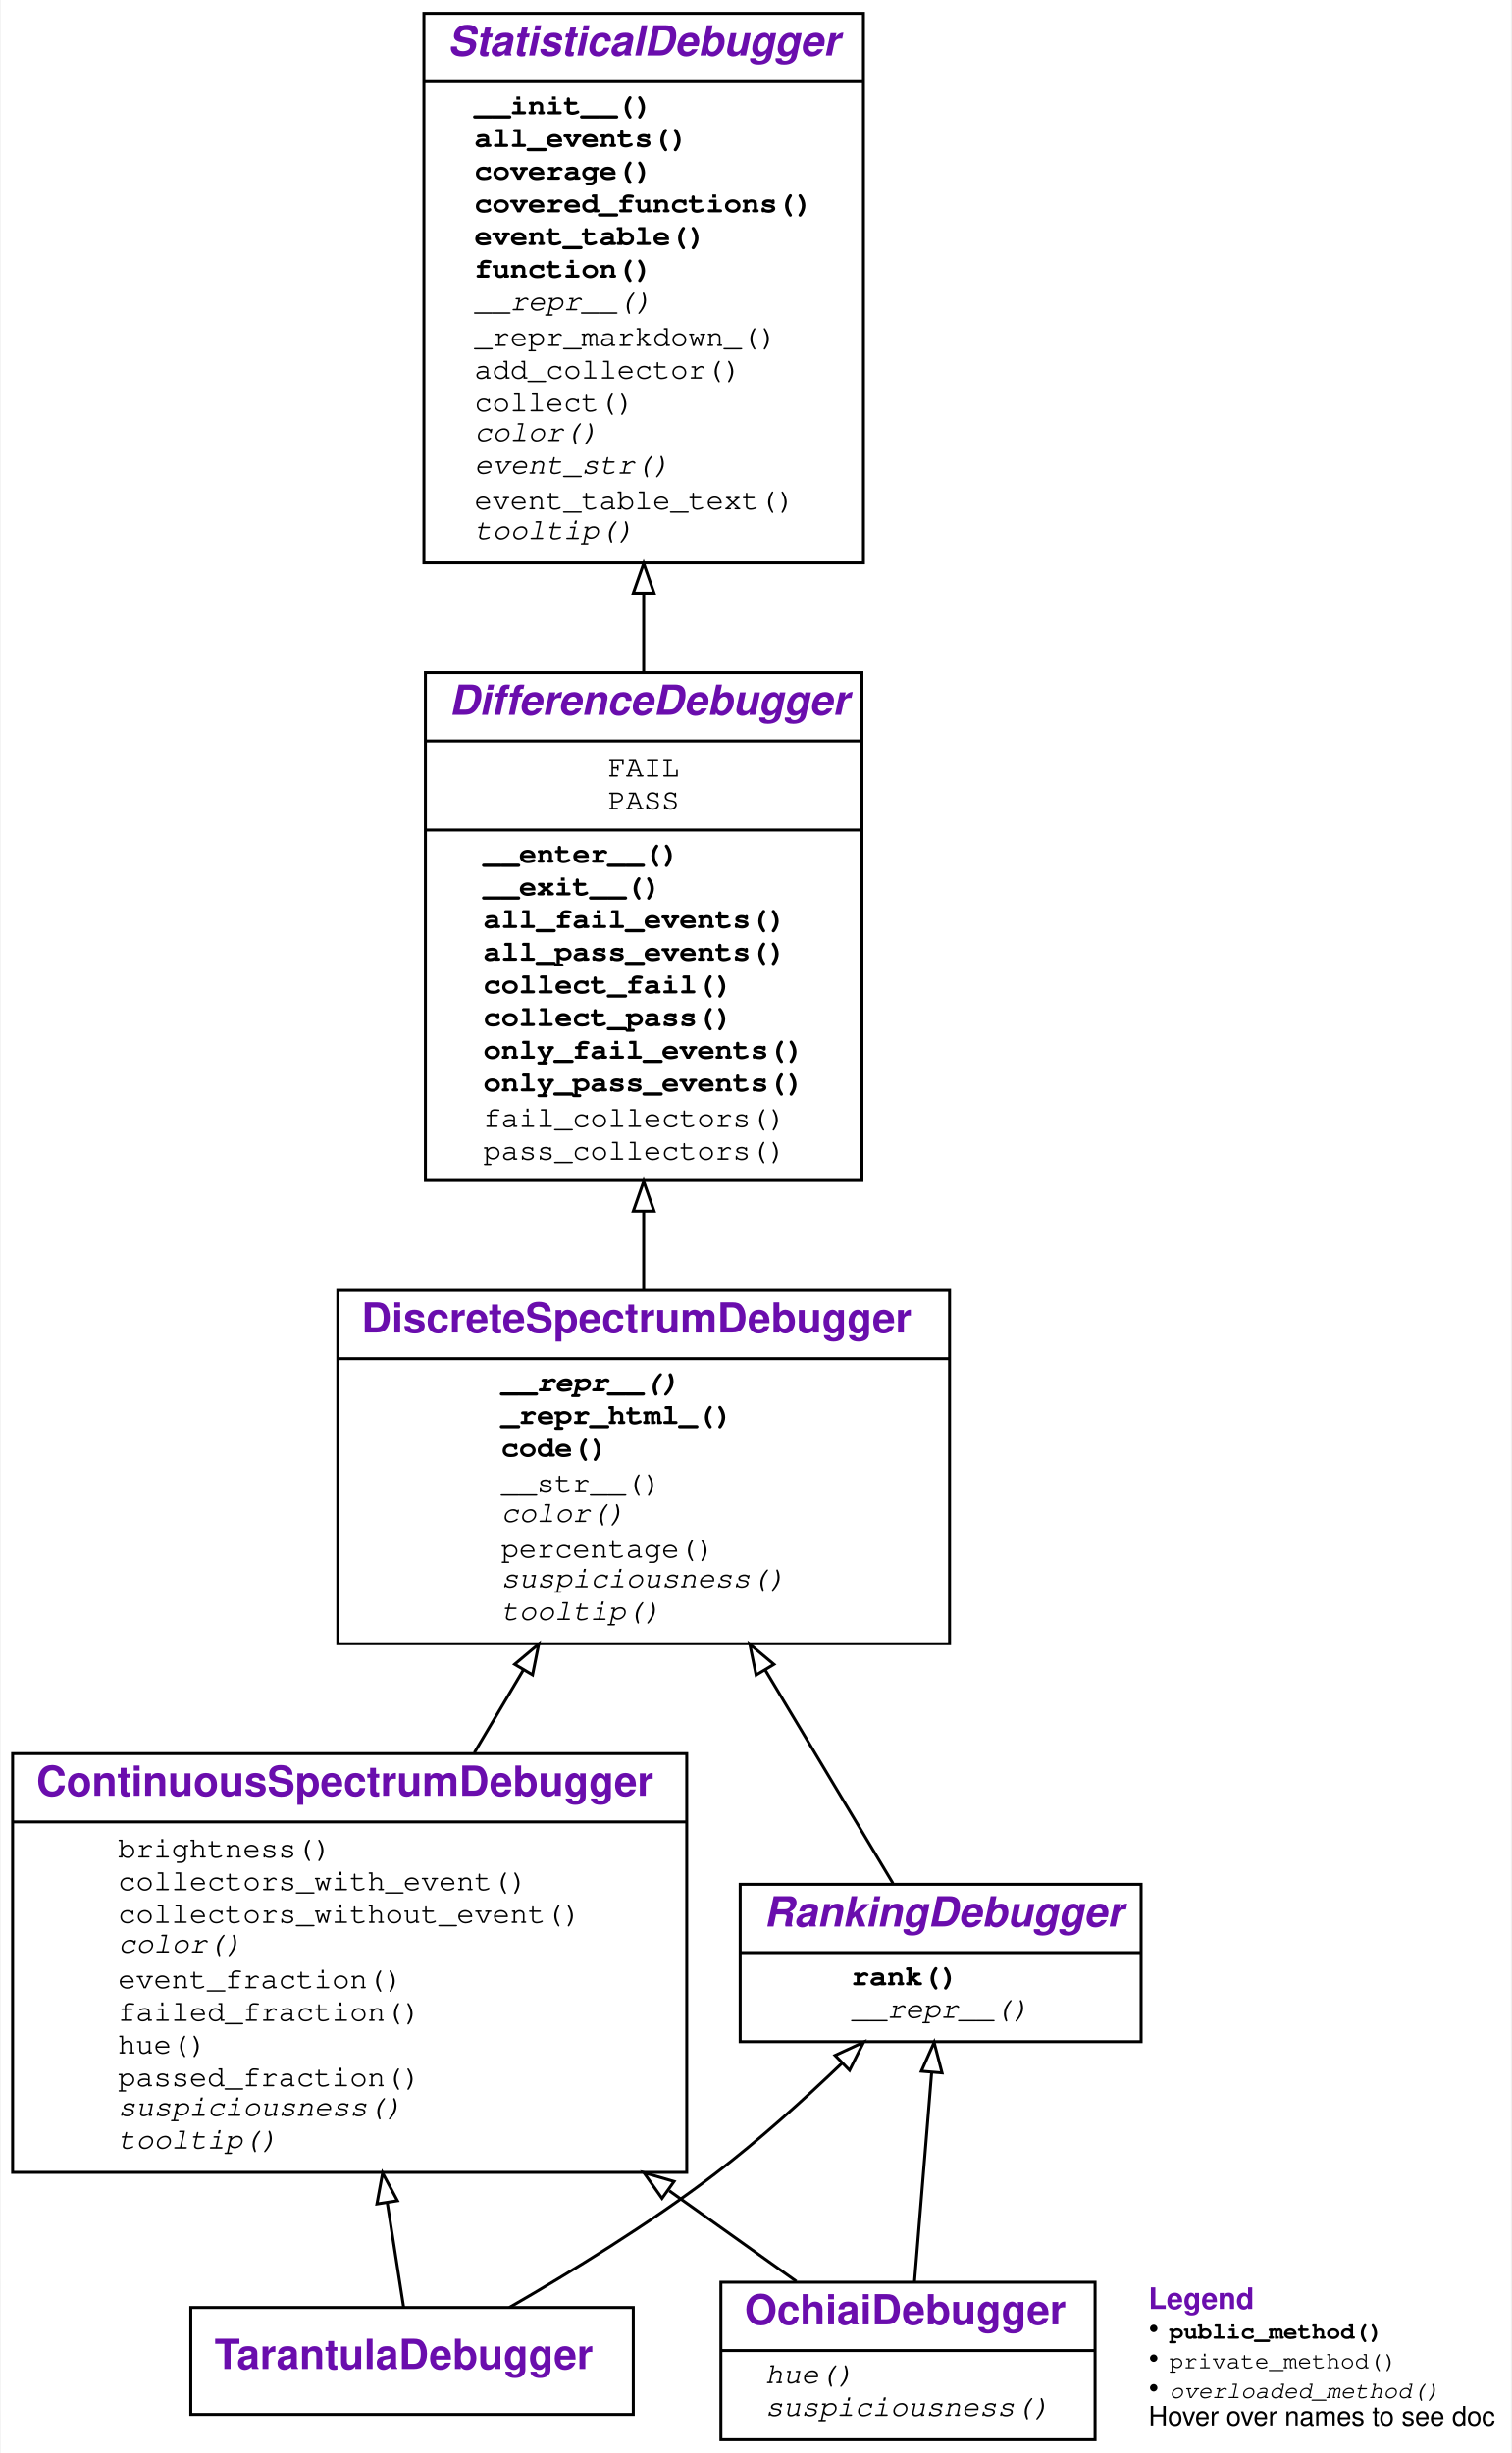
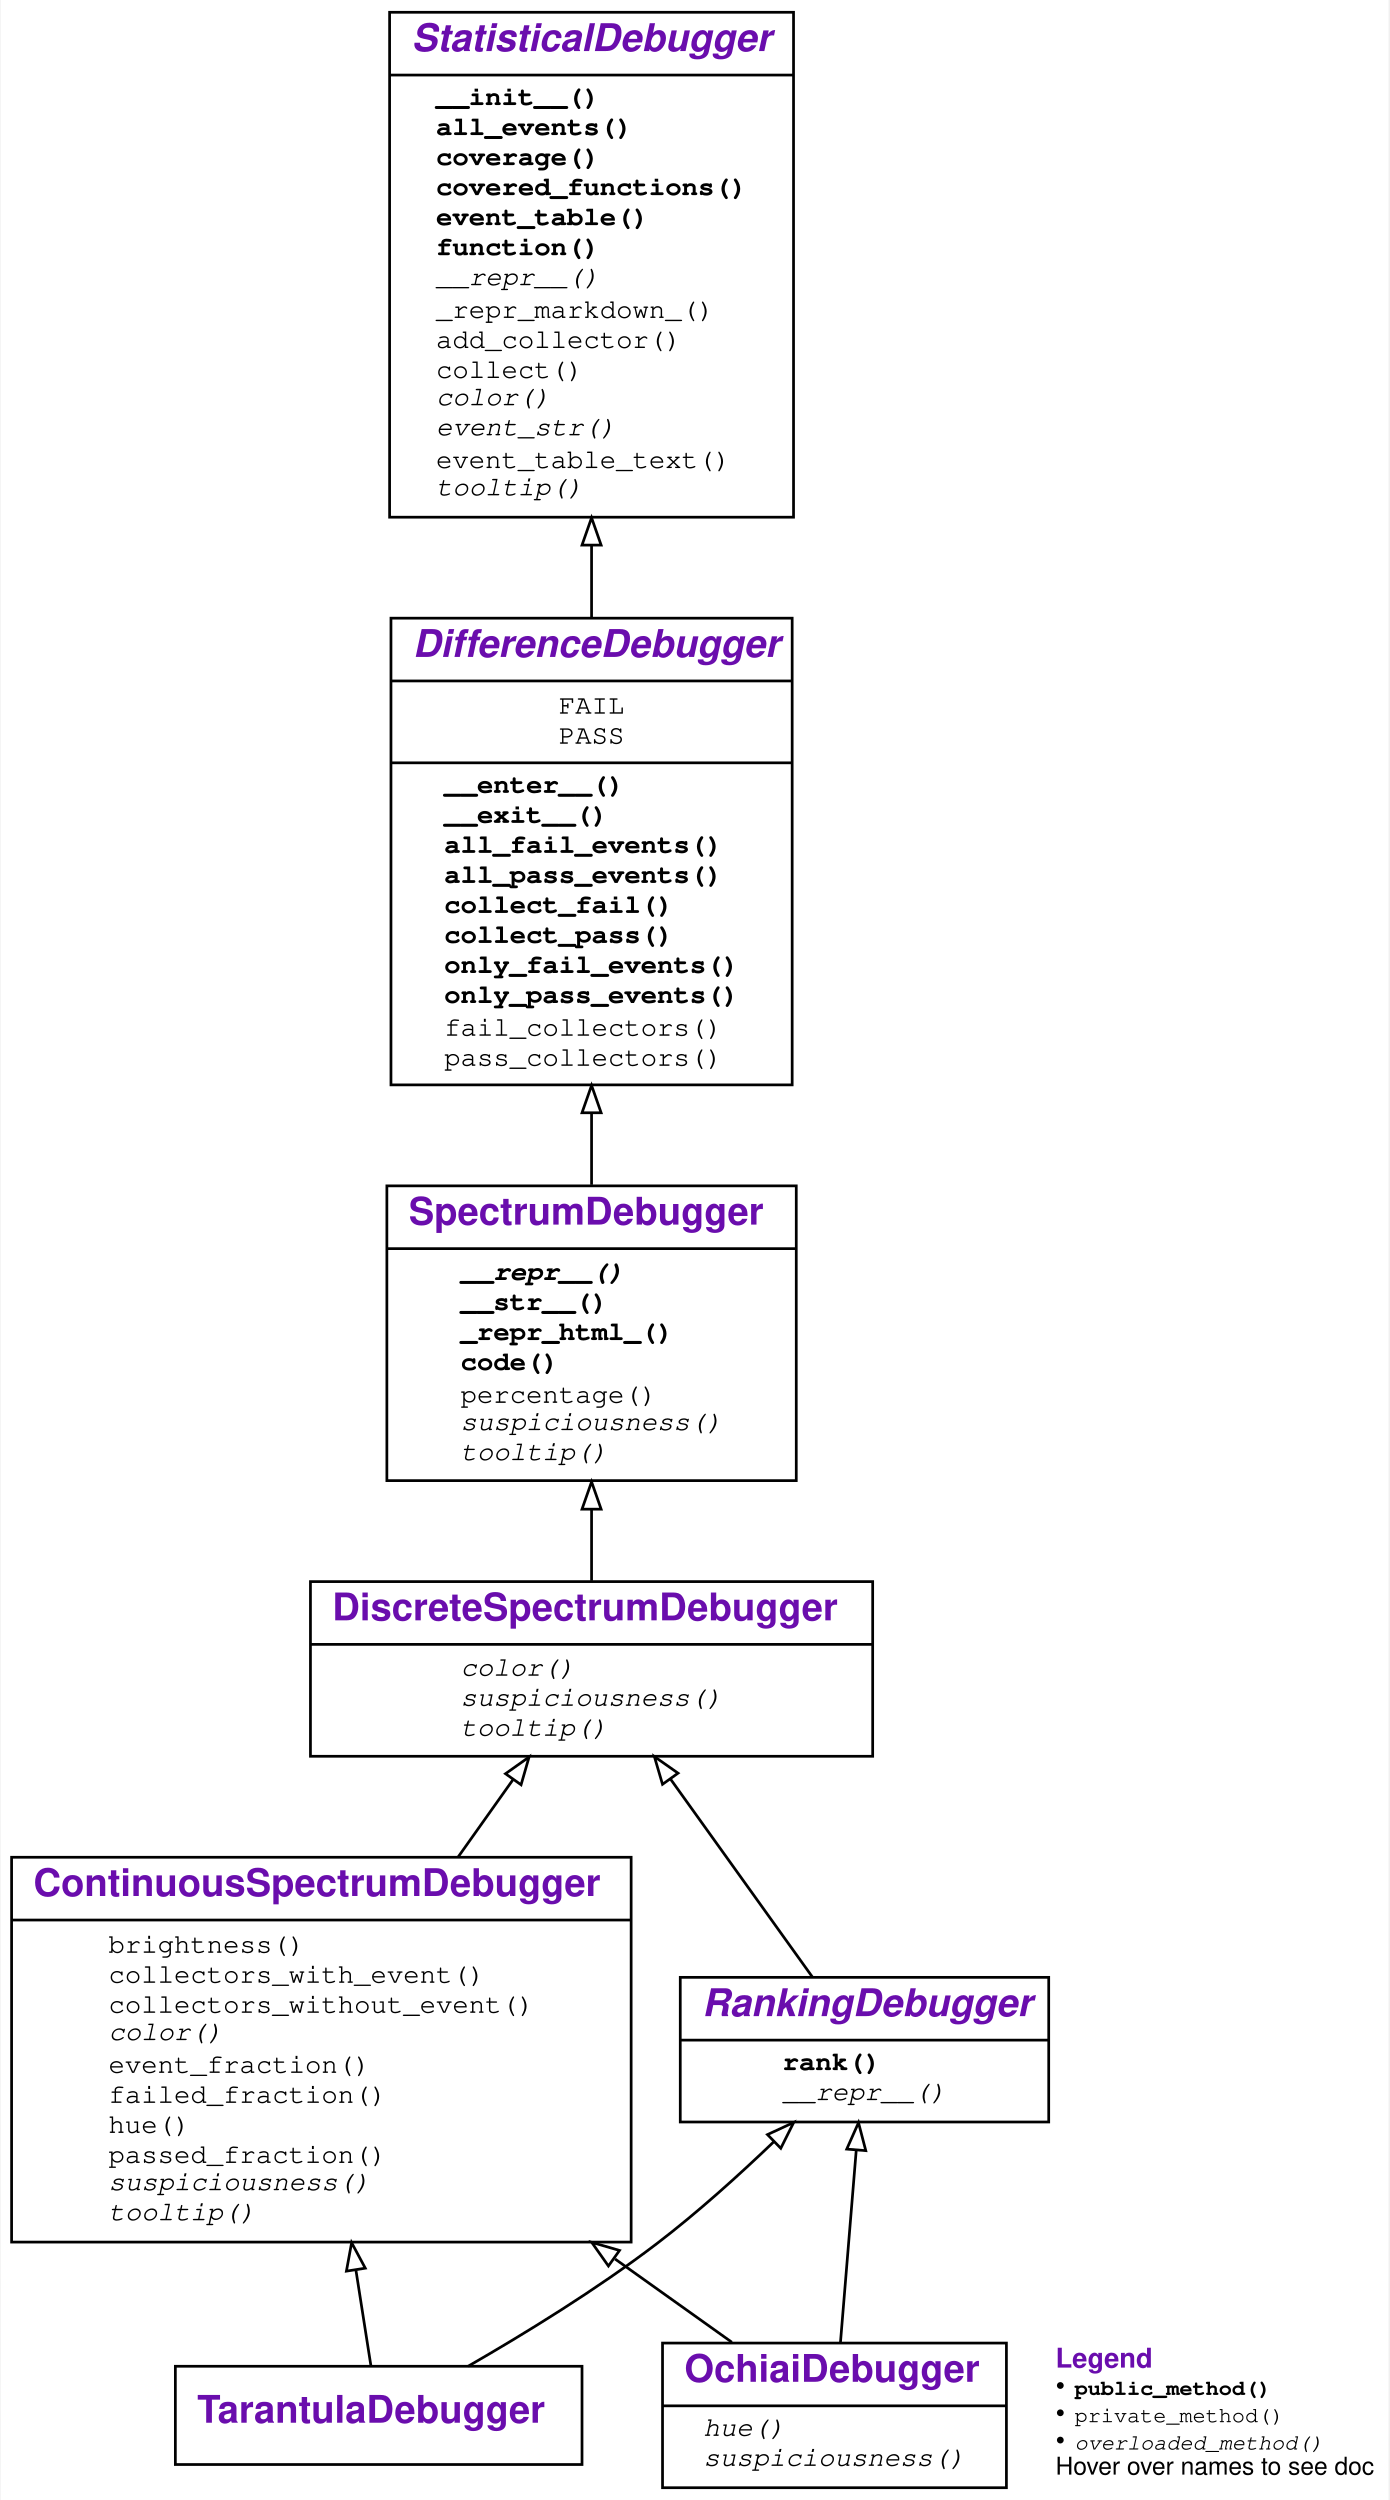
- <svg xmlns="http://www.w3.org/2000/svg" xmlns:xlink="http://www.w3.org/1999/xlink" width="509pt" height="826pt" viewBox="0.00 0.00 508.50 826.00">
-   <g id="graph0" class="graph" transform="scale(1 1) rotate(0) translate(4 822)">
+ <svg xmlns="http://www.w3.org/2000/svg" xmlns:xlink="http://www.w3.org/1999/xlink" width="509pt" height="916pt" viewBox="0.00 0.00 508.50 916.00">
+   <g id="graph0" class="graph" transform="scale(1 1) rotate(0) translate(4 912)">
    <g id="a_graph0">
      <a xlink:title="TarantulaDebugger class hierarchy">
-         <polygon fill="#ffffff" stroke="transparent" points="-4,4 -4,-822 504.5,-822 504.5,4 -4,4" />
+         <polygon fill="#ffffff" stroke="transparent" points="-4,4 -4,-912 504.5,-912 504.5,4 -4,4" />
      </a>
    </g>
    <g id="node1" class="node">
      <g id="a_node1">
        <a xlink:href="#" xlink:title="class TarantulaDebugger:&#10;Spectrum-based Debugger using the Tarantula metric for suspiciousness">
          <polygon fill="none" stroke="#000000" points="60,-9 60,-45 209,-45 209,-9 60,-9" />
          <text text-anchor="start" x="68" y="-24.3" font-family="Raleway, Helvetica, Arial, sans-serif" font-weight="bold" font-size="14.00" fill="#6a0dad">TarantulaDebugger</text>
        </a>
      </g>
    </g>
    <g id="node2" class="node">
      <g id="a_node2">
        <a xlink:href="#" xlink:title="class ContinuousSpectrumDebugger:&#10;Visualize differences between executions using a color spectrum">
          <polygon fill="none" stroke="#000000" points="0,-90.5 0,-231.5 227,-231.5 227,-90.5 0,-90.5" />
          <text text-anchor="start" x="8" y="-217.3" font-family="Raleway, Helvetica, Arial, sans-serif" font-weight="bold" font-size="14.00" fill="#6a0dad">ContinuousSpectrumDebugger</text>
          <polyline fill="none" stroke="#000000" points="0,-208.5 227,-208.5 " />
          <g id="a_node2_0">
            <a xlink:href="#" xlink:title="ContinuousSpectrumDebugger">
              <g id="a_node2_1">
                <a xlink:href="#" xlink:title="brightness(self, event:Any) -&gt; float">
                  <text text-anchor="start" x="35.5" y="-196.5" font-family="'Fira Mono', 'Source Code Pro', 'Courier', monospace" font-size="10.00" fill="#000000">brightness()</text>
                </a>
              </g>
              <g id="a_node2_2">
                <a xlink:href="#" xlink:title="collectors_with_event(self, event:Any, category:str) -&gt; Set[__main__.Collector]:&#10;Return all collectors in a category&#10;that observed the given event.">
                  <text text-anchor="start" x="35.5" y="-185.5" font-family="'Fira Mono', 'Source Code Pro', 'Courier', monospace" font-size="10.00" fill="#000000">collectors_with_event()</text>
                </a>
              </g>
              <g id="a_node2_3">
                <a xlink:href="#" xlink:title="collectors_without_event(self, event:Any, category:str) -&gt; Set[__main__.Collector]:&#10;Return all collectors in a category&#10;that did not observe the given event.">
                  <text text-anchor="start" x="35.5" y="-174.5" font-family="'Fira Mono', 'Source Code Pro', 'Courier', monospace" font-size="10.00" fill="#000000">collectors_without_event()</text>
                </a>
              </g>
              <g id="a_node2_4">
-                 <a xlink:href="#" xlink:title="color(self, event:Any) -&gt; Union[str, NoneType]:&#10;Return a color for the given event.">
+                 <a xlink:href="#" xlink:title="color(self, event:Any) -&gt; Union[str, NoneType]:&#10;Return a HTML color for the given event.">
                  <text text-anchor="start" x="35.5" y="-164.5" font-family="'Fira Mono', 'Source Code Pro', 'Courier', monospace" font-style="italic" font-size="10.00" fill="#000000">color()</text>
                </a>
              </g>
              <g id="a_node2_5">
                <a xlink:href="#" xlink:title="event_fraction(self, event:Any, category:str) -&gt; float">
                  <text text-anchor="start" x="35.5" y="-152.5" font-family="'Fira Mono', 'Source Code Pro', 'Courier', monospace" font-size="10.00" fill="#000000">event_fraction()</text>
                </a>
              </g>
              <g id="a_node2_6">
                <a xlink:href="#" xlink:title="failed_fraction(self, event:Any) -&gt; float">
                  <text text-anchor="start" x="35.5" y="-141.5" font-family="'Fira Mono', 'Source Code Pro', 'Courier', monospace" font-size="10.00" fill="#000000">failed_fraction()</text>
                </a>
              </g>
              <g id="a_node2_7">
                <a xlink:href="#" xlink:title="hue(self, event:Any) -&gt; Union[float, NoneType]:&#10;Return a color hue from 0.0 (red) to 1.0 (green).">
                  <text text-anchor="start" x="35.5" y="-130.5" font-family="'Fira Mono', 'Source Code Pro', 'Courier', monospace" font-size="10.00" fill="#000000">hue()</text>
                </a>
              </g>
              <g id="a_node2_8">
                <a xlink:href="#" xlink:title="passed_fraction(self, event:Any) -&gt; float">
                  <text text-anchor="start" x="35.5" y="-119.5" font-family="'Fira Mono', 'Source Code Pro', 'Courier', monospace" font-size="10.00" fill="#000000">passed_fraction()</text>
                </a>
              </g>
              <g id="a_node2_9">
-                 <a xlink:href="#" xlink:title="suspiciousness(self, event:Any) -&gt; Union[float, NoneType]:&#10;Return a suspiciousness value [0, 1.0]&#10;for the given event, or `None` if unknown">
+                 <a xlink:href="#" xlink:title="suspiciousness(self, event:Any) -&gt; Union[float, NoneType]:&#10;Return a suspiciousness value [0, 1.0]&#10;for the given event, or `None` if unknown.">
                  <text text-anchor="start" x="35.5" y="-109.5" font-family="'Fira Mono', 'Source Code Pro', 'Courier', monospace" font-style="italic" font-size="10.00" fill="#000000">suspiciousness()</text>
                </a>
              </g>
              <g id="a_node2_10">
                <a xlink:href="#" xlink:title="tooltip(self, event:Any) -&gt; str:&#10;Return a tooltip for the given event.">
                  <text text-anchor="start" x="35.5" y="-98.5" font-family="'Fira Mono', 'Source Code Pro', 'Courier', monospace" font-style="italic" font-size="10.00" fill="#000000">tooltip()</text>
                </a>
              </g>
            </a>
          </g>
        </a>
      </g>
    </g>
    <g id="edge1" class="edge">
      <path fill="none" stroke="#000000" d="M131.668,-45.072C130.178,-54.579 128.235,-66.975 126.176,-80.117" />
      <polygon fill="none" stroke="#000000" points="122.674,-79.856 124.584,-90.277 129.59,-80.939 122.674,-79.856" />
    </g>
-     <g id="node6" class="node">
-       <g id="a_node6">
+     <g id="node7" class="node">
+       <g id="a_node7">
        <a xlink:href="#" xlink:title="class RankingDebugger:&#10;Rank events by their suspiciousness">
          <polygon fill="none" stroke="#000000" points="245,-134.5 245,-187.5 380,-187.5 380,-134.5 245,-134.5" />
          <text text-anchor="start" x="253" y="-173.3" font-family="Raleway, Helvetica, Arial, sans-serif" font-weight="bold" font-style="italic" font-size="14.00" fill="#6a0dad">RankingDebugger</text>
          <polyline fill="none" stroke="#000000" points="245,-164.5 380,-164.5 " />
-           <g id="a_node6_11">
+           <g id="a_node7_11">
            <a xlink:href="#" xlink:title="RankingDebugger">
-               <g id="a_node6_12">
+               <g id="a_node7_12">
                <a xlink:href="#" xlink:title="rank(self) -&gt; List[Any]:&#10;Return a list of events, sorted by suspiciousness, highest first.">
                  <text text-anchor="start" x="282.5" y="-153.5" font-family="'Fira Mono', 'Source Code Pro', 'Courier', monospace" font-weight="bold" font-size="10.00" fill="#000000">rank()</text>
                </a>
              </g>
-               <g id="a_node6_13">
+               <g id="a_node7_13">
                <a xlink:href="#" xlink:title="__repr__(self) -&gt; str:&#10;Show code as string">
                  <text text-anchor="start" x="282.5" y="-142.5" font-family="'Fira Mono', 'Source Code Pro', 'Courier', monospace" font-style="italic" font-size="10.00" fill="#000000">__repr__()</text>
                </a>
              </g>
            </a>
          </g>
        </a>
      </g>
    </g>
-     <g id="edge5" class="edge">
+     <g id="edge6" class="edge">
      <path fill="none" stroke="#000000" d="M167.278,-45.017C187.83,-56.847 214.502,-73.195 236.5,-90 251.253,-101.27 266.416,-114.941 279.278,-127.265" />
      <polygon fill="none" stroke="#000000" points="276.952,-129.885 286.566,-134.338 281.827,-124.862 276.952,-129.885" />
    </g>
    <g id="node3" class="node">
      <g id="a_node3">
        <a xlink:href="#" xlink:title="class DiscreteSpectrumDebugger:&#10;Visualize differences between executions using three discrete colors">
-           <polygon fill="none" stroke="#000000" points="109.5,-268.5 109.5,-387.5 315.5,-387.5 315.5,-268.5 109.5,-268.5" />
-           <text text-anchor="start" x="117.5" y="-373.3" font-family="Raleway, Helvetica, Arial, sans-serif" font-weight="bold" font-size="14.00" fill="#6a0dad">DiscreteSpectrumDebugger</text>
-           <polyline fill="none" stroke="#000000" points="109.5,-364.5 315.5,-364.5 " />
+           <polygon fill="none" stroke="#000000" points="109.5,-268.5 109.5,-332.5 315.5,-332.5 315.5,-268.5 109.5,-268.5" />
+           <text text-anchor="start" x="117.5" y="-318.3" font-family="Raleway, Helvetica, Arial, sans-serif" font-weight="bold" font-size="14.00" fill="#6a0dad">DiscreteSpectrumDebugger</text>
+           <polyline fill="none" stroke="#000000" points="109.5,-309.5 315.5,-309.5 " />
          <g id="a_node3_14">
            <a xlink:href="#" xlink:title="DiscreteSpectrumDebugger">
              <g id="a_node3_15">
-                 <a xlink:href="#" xlink:title="__repr__(self) -&gt; str:&#10;Show code as string">
-                   <text text-anchor="start" x="164.5" y="-353.5" font-family="'Fira Mono', 'Source Code Pro', 'Courier', monospace" font-weight="bold" font-style="italic" font-size="10.00" fill="#000000">__repr__()</text>
+                 <a xlink:href="#" xlink:title="color(self, event:Any) -&gt; Union[str, NoneType]:&#10;Return a HTML color for the given event.">
+                   <text text-anchor="start" x="164.5" y="-298" font-family="'Fira Mono', 'Source Code Pro', 'Courier', monospace" font-style="italic" font-size="10.00" fill="#000000">color()</text>
                </a>
              </g>
              <g id="a_node3_16">
-                 <a xlink:href="#" xlink:title="_repr_html_(self) -&gt; str:&#10;When output in Jupyter, visualize as HTML">
-                   <text text-anchor="start" x="164.5" y="-342.5" font-family="'Fira Mono', 'Source Code Pro', 'Courier', monospace" font-weight="bold" font-size="10.00" fill="#000000">_repr_html_()</text>
+                 <a xlink:href="#" xlink:title="suspiciousness(self, event:Any) -&gt; Union[float, NoneType]:&#10;Return a suspiciousness value [0, 1.0]&#10;for the given event, or `None` if unknown.">
+                   <text text-anchor="start" x="164.5" y="-287" font-family="'Fira Mono', 'Source Code Pro', 'Courier', monospace" font-style="italic" font-size="10.00" fill="#000000">suspiciousness()</text>
                </a>
              </g>
              <g id="a_node3_17">
-                 <a xlink:href="#" xlink:title="code(self, functions:Union[Set[Callable], NoneType]=None, *, color:bool=False, suspiciousness:bool=False, line_numbers:bool=True) -&gt; str:&#10;Return a listing of `functions` (default: covered functions).&#10;If `color` is True, render as HTML, using suspiciousness colors.&#10;If `suspiciousness` is True, include suspiciousness values.&#10;If `line_numbers` is True (default), include line numbers.">
-                   <text text-anchor="start" x="164.5" y="-331.5" font-family="'Fira Mono', 'Source Code Pro', 'Courier', monospace" font-weight="bold" font-size="10.00" fill="#000000">code()</text>
-                 </a>
-               </g>
-               <g id="a_node3_18">
-                 <a xlink:href="#" xlink:title="__str__(self) -&gt; str:&#10;Show code as string">
-                   <text text-anchor="start" x="164.5" y="-319.5" font-family="'Fira Mono', 'Source Code Pro', 'Courier', monospace" font-size="10.00" fill="#000000">__str__()</text>
-                 </a>
-               </g>
-               <g id="a_node3_19">
-                 <a xlink:href="#" xlink:title="color(self, event:Any) -&gt; Union[str, NoneType]:&#10;Return a color for the given event.">
-                   <text text-anchor="start" x="164.5" y="-309.5" font-family="'Fira Mono', 'Source Code Pro', 'Courier', monospace" font-style="italic" font-size="10.00" fill="#000000">color()</text>
-                 </a>
-               </g>
-               <g id="a_node3_20">
-                 <a xlink:href="#" xlink:title="percentage(self, event:Any) -&gt; str:&#10;Return the suspiciousness for the given event as percentage string">
-                   <text text-anchor="start" x="164.5" y="-297.5" font-family="'Fira Mono', 'Source Code Pro', 'Courier', monospace" font-size="10.00" fill="#000000">percentage()</text>
-                 </a>
-               </g>
-               <g id="a_node3_21">
-                 <a xlink:href="#" xlink:title="suspiciousness(self, event:Any) -&gt; Union[float, NoneType]:&#10;Return a suspiciousness value [0, 1.0]&#10;for the given event, or `None` if unknown">
-                   <text text-anchor="start" x="164.5" y="-287.5" font-family="'Fira Mono', 'Source Code Pro', 'Courier', monospace" font-style="italic" font-size="10.00" fill="#000000">suspiciousness()</text>
-                 </a>
-               </g>
-               <g id="a_node3_22">
                <a xlink:href="#" xlink:title="tooltip(self, event:Any) -&gt; str:&#10;Return a tooltip for the given event.">
-                   <text text-anchor="start" x="164.5" y="-276.5" font-family="'Fira Mono', 'Source Code Pro', 'Courier', monospace" font-style="italic" font-size="10.00" fill="#000000">tooltip()</text>
+                   <text text-anchor="start" x="164.5" y="-276" font-family="'Fira Mono', 'Source Code Pro', 'Courier', monospace" font-style="italic" font-size="10.00" fill="#000000">tooltip()</text>
                </a>
              </g>
            </a>
          </g>
        </a>
      </g>
    </g>
    <g id="edge2" class="edge">
-       <path fill="none" stroke="#000000" d="M155.485,-231.823C160.956,-241.053 166.553,-250.494 171.999,-259.681" />
-       <polygon fill="none" stroke="#000000" points="169.056,-261.579 177.166,-268.396 175.077,-258.009 169.056,-261.579" />
+       <path fill="none" stroke="#000000" d="M163.58,-231.567C170.486,-241.298 177.376,-251.007 183.713,-259.937" />
+       <polygon fill="none" stroke="#000000" points="180.961,-262.106 189.603,-268.236 186.67,-258.055 180.961,-262.106" />
    </g>
    <g id="node4" class="node">
      <g id="a_node4">
-         <a xlink:href="#" xlink:title="class DifferenceDebugger:&#10;A class to collect events for passing and failing outcomes.">
-           <polygon fill="none" stroke="#000000" points="139,-424.5 139,-595.5 286,-595.5 286,-424.5 139,-424.5" />
-           <text text-anchor="start" x="147" y="-581.3" font-family="Raleway, Helvetica, Arial, sans-serif" font-weight="bold" font-style="italic" font-size="14.00" fill="#6a0dad">DifferenceDebugger</text>
-           <polyline fill="none" stroke="#000000" points="139,-572.5 286,-572.5 " />
-           <g id="a_node4_23">
-             <a xlink:href="#" xlink:title="DifferenceDebugger">
+         <a xlink:href="#" xlink:title="class SpectrumDebugger:&#10;A class to collect events for passing and failing outcomes.">
+           <polygon fill="none" stroke="#000000" points="137.5,-369.5 137.5,-477.5 287.5,-477.5 287.5,-369.5 137.5,-369.5" />
+           <text text-anchor="start" x="145.5" y="-463.3" font-family="Raleway, Helvetica, Arial, sans-serif" font-weight="bold" font-size="14.00" fill="#6a0dad">SpectrumDebugger</text>
+           <polyline fill="none" stroke="#000000" points="137.5,-454.5 287.5,-454.5 " />
+           <g id="a_node4_18">
+             <a xlink:href="#" xlink:title="SpectrumDebugger">
+               <g id="a_node4_19">
+                 <a xlink:href="#" xlink:title="__repr__(self) -&gt; str:&#10;Show code as string">
+                   <text text-anchor="start" x="164.5" y="-443" font-family="'Fira Mono', 'Source Code Pro', 'Courier', monospace" font-weight="bold" font-style="italic" font-size="10.00" fill="#000000">__repr__()</text>
+                 </a>
+               </g>
+               <g id="a_node4_20">
+                 <a xlink:href="#" xlink:title="__str__(self) -&gt; str:&#10;Show code as string">
+                   <text text-anchor="start" x="164.5" y="-432" font-family="'Fira Mono', 'Source Code Pro', 'Courier', monospace" font-weight="bold" font-size="10.00" fill="#000000">__str__()</text>
+                 </a>
+               </g>
+               <g id="a_node4_21">
+                 <a xlink:href="#" xlink:title="_repr_html_(self) -&gt; str:&#10;When output in Jupyter, visualize as HTML">
+                   <text text-anchor="start" x="164.5" y="-421" font-family="'Fira Mono', 'Source Code Pro', 'Courier', monospace" font-weight="bold" font-size="10.00" fill="#000000">_repr_html_()</text>
+                 </a>
+               </g>
+               <g id="a_node4_22">
+                 <a xlink:href="#" xlink:title="code(self, functions:Union[Set[Callable], NoneType]=None, *, color:bool=False, suspiciousness:bool=False, line_numbers:bool=True) -&gt; str:&#10;Return a listing of `functions` (default: covered functions).&#10;If `color` is True, render as HTML, using suspiciousness colors.&#10;If `suspiciousness` is True, include suspiciousness values.&#10;If `line_numbers` is True (default), include line numbers.">
+                   <text text-anchor="start" x="164.5" y="-410" font-family="'Fira Mono', 'Source Code Pro', 'Courier', monospace" font-weight="bold" font-size="10.00" fill="#000000">code()</text>
+                 </a>
+               </g>
+               <g id="a_node4_23">
+                 <a xlink:href="#" xlink:title="percentage(self, event:Any) -&gt; str:&#10;Return the suspiciousness for the given event as percentage string.">
+                   <text text-anchor="start" x="164.5" y="-398" font-family="'Fira Mono', 'Source Code Pro', 'Courier', monospace" font-size="10.00" fill="#000000">percentage()</text>
+                 </a>
+               </g>
              <g id="a_node4_24">
-                 <a xlink:href="#" xlink:title="FAIL = 'FAIL'">
-                   <text text-anchor="start" x="200.5" y="-560.5" font-family="'Fira Mono', 'Source Code Pro', 'Courier', monospace" font-size="10.00" fill="#000000">FAIL</text>
+                 <a xlink:href="#" xlink:title="suspiciousness(self, event:Any) -&gt; Union[float, NoneType]:&#10;Return a suspiciousness value in the range [0, 1.0]&#10;for the given event, or `None` if unknown.&#10;To be overloaded in subclasses.">
+                   <text text-anchor="start" x="164.5" y="-388" font-family="'Fira Mono', 'Source Code Pro', 'Courier', monospace" font-style="italic" font-size="10.00" fill="#000000">suspiciousness()</text>
                </a>
              </g>
              <g id="a_node4_25">
-                 <a xlink:href="#" xlink:title="PASS = 'PASS'">
-                   <text text-anchor="start" x="200.5" y="-549.5" font-family="'Fira Mono', 'Source Code Pro', 'Courier', monospace" font-size="10.00" fill="#000000">PASS</text>
-                 </a>
-               </g>
-             </a>
-           </g>
-           <polyline fill="none" stroke="#000000" points="139,-542.5 286,-542.5 " />
-           <g id="a_node4_26">
-             <a xlink:href="#" xlink:title="DifferenceDebugger">
-               <g id="a_node4_27">
-                 <a xlink:href="#" xlink:title="__enter__(self) -&gt; Any:&#10;Enter a `with` block. Collect coverage and outcome;&#10;classify as FAIL if the block raises an exception,&#10;and PASS if it does not.">
-                   <text text-anchor="start" x="158.5" y="-531.5" font-family="'Fira Mono', 'Source Code Pro', 'Courier', monospace" font-weight="bold" font-size="10.00" fill="#000000">__enter__()</text>
-                 </a>
-               </g>
-               <g id="a_node4_28">
-                 <a xlink:href="#" xlink:title="__exit__(self, exc_tp:Type, exc_value:BaseException, exc_traceback:traceback) -&gt; Union[bool, NoneType]:&#10;Exit the `with` block.">
-                   <text text-anchor="start" x="158.5" y="-520.5" font-family="'Fira Mono', 'Source Code Pro', 'Courier', monospace" font-weight="bold" font-size="10.00" fill="#000000">__exit__()</text>
-                 </a>
-               </g>
-               <g id="a_node4_29">
-                 <a xlink:href="#" xlink:title="all_fail_events(self) -&gt; Set[Any]:&#10;Return all events observed in failing runs.">
-                   <text text-anchor="start" x="158.5" y="-509.5" font-family="'Fira Mono', 'Source Code Pro', 'Courier', monospace" font-weight="bold" font-size="10.00" fill="#000000">all_fail_events()</text>
-                 </a>
-               </g>
-               <g id="a_node4_30">
-                 <a xlink:href="#" xlink:title="all_pass_events(self) -&gt; Set[Any]:&#10;Return all events observed in passing runs.">
-                   <text text-anchor="start" x="158.5" y="-498.5" font-family="'Fira Mono', 'Source Code Pro', 'Courier', monospace" font-weight="bold" font-size="10.00" fill="#000000">all_pass_events()</text>
-                 </a>
-               </g>
-               <g id="a_node4_31">
-                 <a xlink:href="#" xlink:title="collect_fail(self, *args:Any, **kwargs:Any) -&gt; __main__.Collector:&#10;Return a collector for failing runs.">
-                   <text text-anchor="start" x="158.5" y="-487.5" font-family="'Fira Mono', 'Source Code Pro', 'Courier', monospace" font-weight="bold" font-size="10.00" fill="#000000">collect_fail()</text>
-                 </a>
-               </g>
-               <g id="a_node4_32">
-                 <a xlink:href="#" xlink:title="collect_pass(self, *args:Any, **kwargs:Any) -&gt; __main__.Collector:&#10;Return a collector for passing runs.">
-                   <text text-anchor="start" x="158.5" y="-476.5" font-family="'Fira Mono', 'Source Code Pro', 'Courier', monospace" font-weight="bold" font-size="10.00" fill="#000000">collect_pass()</text>
-                 </a>
-               </g>
-               <g id="a_node4_33">
-                 <a xlink:href="#" xlink:title="only_fail_events(self) -&gt; Set[Any]:&#10;Return all events observed only in failing runs.">
-                   <text text-anchor="start" x="158.5" y="-465.5" font-family="'Fira Mono', 'Source Code Pro', 'Courier', monospace" font-weight="bold" font-size="10.00" fill="#000000">only_fail_events()</text>
-                 </a>
-               </g>
-               <g id="a_node4_34">
-                 <a xlink:href="#" xlink:title="only_pass_events(self) -&gt; Set[Any]:&#10;Return all events observed only in passing runs.">
-                   <text text-anchor="start" x="158.5" y="-454.5" font-family="'Fira Mono', 'Source Code Pro', 'Courier', monospace" font-weight="bold" font-size="10.00" fill="#000000">only_pass_events()</text>
-                 </a>
-               </g>
-               <g id="a_node4_35">
-                 <a xlink:href="#" xlink:title="fail_collectors(self) -&gt; List[__main__.Collector]">
-                   <text text-anchor="start" x="158.5" y="-442.5" font-family="'Fira Mono', 'Source Code Pro', 'Courier', monospace" font-size="10.00" fill="#000000">fail_collectors()</text>
-                 </a>
-               </g>
-               <g id="a_node4_36">
-                 <a xlink:href="#" xlink:title="pass_collectors(self) -&gt; List[__main__.Collector]">
-                   <text text-anchor="start" x="158.5" y="-431.5" font-family="'Fira Mono', 'Source Code Pro', 'Courier', monospace" font-size="10.00" fill="#000000">pass_collectors()</text>
+                 <a xlink:href="#" xlink:title="tooltip(self, event:Any) -&gt; str:&#10;Return a tooltip for the given event (default: percentage).&#10;To be overloaded in subclasses.">
+                   <text text-anchor="start" x="164.5" y="-377" font-family="'Fira Mono', 'Source Code Pro', 'Courier', monospace" font-style="italic" font-size="10.00" fill="#000000">tooltip()</text>
                </a>
              </g>
            </a>
          </g>
        </a>
      </g>
    </g>
    <g id="edge3" class="edge">
-       <path fill="none" stroke="#000000" d="M212.5,-387.594C212.5,-396.105 212.5,-405.034 212.5,-414.029" />
-       <polygon fill="none" stroke="#000000" points="209,-414.192 212.5,-424.192 216,-414.192 209,-414.192" />
+       <path fill="none" stroke="#000000" d="M212.5,-332.817C212.5,-340.884 212.5,-349.824 212.5,-358.854" />
+       <polygon fill="none" stroke="#000000" points="209,-359.047 212.5,-369.047 216,-359.047 209,-359.047" />
    </g>
    <g id="node5" class="node">
      <g id="a_node5">
+         <a xlink:href="#" xlink:title="class DifferenceDebugger:&#10;A class to collect events for passing and failing outcomes.">
+           <polygon fill="none" stroke="#000000" points="139,-514.5 139,-685.5 286,-685.5 286,-514.5 139,-514.5" />
+           <text text-anchor="start" x="147" y="-671.3" font-family="Raleway, Helvetica, Arial, sans-serif" font-weight="bold" font-style="italic" font-size="14.00" fill="#6a0dad">DifferenceDebugger</text>
+           <polyline fill="none" stroke="#000000" points="139,-662.5 286,-662.5 " />
+           <g id="a_node5_26">
+             <a xlink:href="#" xlink:title="DifferenceDebugger">
+               <g id="a_node5_27">
+                 <a xlink:href="#" xlink:title="FAIL = 'FAIL'">
+                   <text text-anchor="start" x="200.5" y="-650.5" font-family="'Fira Mono', 'Source Code Pro', 'Courier', monospace" font-size="10.00" fill="#000000">FAIL</text>
+                 </a>
+               </g>
+               <g id="a_node5_28">
+                 <a xlink:href="#" xlink:title="PASS = 'PASS'">
+                   <text text-anchor="start" x="200.5" y="-639.5" font-family="'Fira Mono', 'Source Code Pro', 'Courier', monospace" font-size="10.00" fill="#000000">PASS</text>
+                 </a>
+               </g>
+             </a>
+           </g>
+           <polyline fill="none" stroke="#000000" points="139,-632.5 286,-632.5 " />
+           <g id="a_node5_29">
+             <a xlink:href="#" xlink:title="DifferenceDebugger">
+               <g id="a_node5_30">
+                 <a xlink:href="#" xlink:title="__enter__(self) -&gt; Any:&#10;Enter a `with` block. Collect coverage and outcome;&#10;classify as FAIL if the block raises an exception,&#10;and PASS if it does not.">
+                   <text text-anchor="start" x="158.5" y="-621.5" font-family="'Fira Mono', 'Source Code Pro', 'Courier', monospace" font-weight="bold" font-size="10.00" fill="#000000">__enter__()</text>
+                 </a>
+               </g>
+               <g id="a_node5_31">
+                 <a xlink:href="#" xlink:title="__exit__(self, exc_tp:Type, exc_value:BaseException, exc_traceback:traceback) -&gt; Union[bool, NoneType]:&#10;Exit the `with` block.">
+                   <text text-anchor="start" x="158.5" y="-610.5" font-family="'Fira Mono', 'Source Code Pro', 'Courier', monospace" font-weight="bold" font-size="10.00" fill="#000000">__exit__()</text>
+                 </a>
+               </g>
+               <g id="a_node5_32">
+                 <a xlink:href="#" xlink:title="all_fail_events(self) -&gt; Set[Any]:&#10;Return all events observed in failing runs.">
+                   <text text-anchor="start" x="158.5" y="-599.5" font-family="'Fira Mono', 'Source Code Pro', 'Courier', monospace" font-weight="bold" font-size="10.00" fill="#000000">all_fail_events()</text>
+                 </a>
+               </g>
+               <g id="a_node5_33">
+                 <a xlink:href="#" xlink:title="all_pass_events(self) -&gt; Set[Any]:&#10;Return all events observed in passing runs.">
+                   <text text-anchor="start" x="158.5" y="-588.5" font-family="'Fira Mono', 'Source Code Pro', 'Courier', monospace" font-weight="bold" font-size="10.00" fill="#000000">all_pass_events()</text>
+                 </a>
+               </g>
+               <g id="a_node5_34">
+                 <a xlink:href="#" xlink:title="collect_fail(self, *args:Any, **kwargs:Any) -&gt; __main__.Collector:&#10;Return a collector for failing runs.">
+                   <text text-anchor="start" x="158.5" y="-577.5" font-family="'Fira Mono', 'Source Code Pro', 'Courier', monospace" font-weight="bold" font-size="10.00" fill="#000000">collect_fail()</text>
+                 </a>
+               </g>
+               <g id="a_node5_35">
+                 <a xlink:href="#" xlink:title="collect_pass(self, *args:Any, **kwargs:Any) -&gt; __main__.Collector:&#10;Return a collector for passing runs.">
+                   <text text-anchor="start" x="158.5" y="-566.5" font-family="'Fira Mono', 'Source Code Pro', 'Courier', monospace" font-weight="bold" font-size="10.00" fill="#000000">collect_pass()</text>
+                 </a>
+               </g>
+               <g id="a_node5_36">
+                 <a xlink:href="#" xlink:title="only_fail_events(self) -&gt; Set[Any]:&#10;Return all events observed only in failing runs.">
+                   <text text-anchor="start" x="158.5" y="-555.5" font-family="'Fira Mono', 'Source Code Pro', 'Courier', monospace" font-weight="bold" font-size="10.00" fill="#000000">only_fail_events()</text>
+                 </a>
+               </g>
+               <g id="a_node5_37">
+                 <a xlink:href="#" xlink:title="only_pass_events(self) -&gt; Set[Any]:&#10;Return all events observed only in passing runs.">
+                   <text text-anchor="start" x="158.5" y="-544.5" font-family="'Fira Mono', 'Source Code Pro', 'Courier', monospace" font-weight="bold" font-size="10.00" fill="#000000">only_pass_events()</text>
+                 </a>
+               </g>
+               <g id="a_node5_38">
+                 <a xlink:href="#" xlink:title="fail_collectors(self) -&gt; List[__main__.Collector]">
+                   <text text-anchor="start" x="158.5" y="-532.5" font-family="'Fira Mono', 'Source Code Pro', 'Courier', monospace" font-size="10.00" fill="#000000">fail_collectors()</text>
+                 </a>
+               </g>
+               <g id="a_node5_39">
+                 <a xlink:href="#" xlink:title="pass_collectors(self) -&gt; List[__main__.Collector]">
+                   <text text-anchor="start" x="158.5" y="-521.5" font-family="'Fira Mono', 'Source Code Pro', 'Courier', monospace" font-size="10.00" fill="#000000">pass_collectors()</text>
+                 </a>
+               </g>
+             </a>
+           </g>
+         </a>
+       </g>
+     </g>
+     <g id="edge4" class="edge">
+       <path fill="none" stroke="#000000" d="M212.5,-477.896C212.5,-486.286 212.5,-495.156 212.5,-504.133" />
+       <polygon fill="none" stroke="#000000" points="209,-504.293 212.5,-514.293 216,-504.293 209,-504.293" />
+     </g>
+     <g id="node6" class="node">
+       <g id="a_node6">
        <a xlink:href="#" xlink:title="class StatisticalDebugger:&#10;A class to collect events for multiple outcomes.">
-           <polygon fill="none" stroke="#000000" points="138.5,-632.5 138.5,-817.5 286.5,-817.5 286.5,-632.5 138.5,-632.5" />
-           <text text-anchor="start" x="146.5" y="-803.3" font-family="Raleway, Helvetica, Arial, sans-serif" font-weight="bold" font-style="italic" font-size="14.00" fill="#6a0dad">StatisticalDebugger</text>
-           <polyline fill="none" stroke="#000000" points="138.5,-794.5 286.5,-794.5 " />
-           <g id="a_node5_37">
+           <polygon fill="none" stroke="#000000" points="138.5,-722.5 138.5,-907.5 286.5,-907.5 286.5,-722.5 138.5,-722.5" />
+           <text text-anchor="start" x="146.5" y="-893.3" font-family="Raleway, Helvetica, Arial, sans-serif" font-weight="bold" font-style="italic" font-size="14.00" fill="#6a0dad">StatisticalDebugger</text>
+           <polyline fill="none" stroke="#000000" points="138.5,-884.5 286.5,-884.5 " />
+           <g id="a_node6_40">
            <a xlink:href="#" xlink:title="StatisticalDebugger">
-               <g id="a_node5_38">
+               <g id="a_node6_41">
                <a xlink:href="#" xlink:title="__init__(self, collector_class:Type=&lt;class '__main__.CoverageCollector'&gt;, log:bool=False):&#10;Constructor. Use instances of `collector_class` to collect events.">
-                   <text text-anchor="start" x="155.5" y="-783.5" font-family="'Fira Mono', 'Source Code Pro', 'Courier', monospace" font-weight="bold" font-size="10.00" fill="#000000">__init__()</text>
-                 </a>
-               </g>
-               <g id="a_node5_39">
+                   <text text-anchor="start" x="155.5" y="-873.5" font-family="'Fira Mono', 'Source Code Pro', 'Courier', monospace" font-weight="bold" font-size="10.00" fill="#000000">__init__()</text>
+                 </a>
+               </g>
+               <g id="a_node6_42">
                <a xlink:href="#" xlink:title="all_events(self, outcome:Union[str, NoneType]=None) -&gt; Set[Any]:&#10;Return a set of all events observed.">
-                   <text text-anchor="start" x="155.5" y="-772.5" font-family="'Fira Mono', 'Source Code Pro', 'Courier', monospace" font-weight="bold" font-size="10.00" fill="#000000">all_events()</text>
-                 </a>
-               </g>
-               <g id="a_node5_40">
+                   <text text-anchor="start" x="155.5" y="-862.5" font-family="'Fira Mono', 'Source Code Pro', 'Courier', monospace" font-weight="bold" font-size="10.00" fill="#000000">all_events()</text>
+                 </a>
+               </g>
+               <g id="a_node6_43">
                <a xlink:href="#" xlink:title="coverage(self) -&gt; Set[Tuple[Callable, int]]:&#10;Return a set of all (functions, line_numbers) observed">
-                   <text text-anchor="start" x="155.5" y="-761.5" font-family="'Fira Mono', 'Source Code Pro', 'Courier', monospace" font-weight="bold" font-size="10.00" fill="#000000">coverage()</text>
-                 </a>
-               </g>
-               <g id="a_node5_41">
+                   <text text-anchor="start" x="155.5" y="-851.5" font-family="'Fira Mono', 'Source Code Pro', 'Courier', monospace" font-weight="bold" font-size="10.00" fill="#000000">coverage()</text>
+                 </a>
+               </g>
+               <g id="a_node6_44">
                <a xlink:href="#" xlink:title="covered_functions(self) -&gt; Set[Callable]:&#10;Return a set of all functions observed.">
-                   <text text-anchor="start" x="155.5" y="-750.5" font-family="'Fira Mono', 'Source Code Pro', 'Courier', monospace" font-weight="bold" font-size="10.00" fill="#000000">covered_functions()</text>
-                 </a>
-               </g>
-               <g id="a_node5_42">
+                   <text text-anchor="start" x="155.5" y="-840.5" font-family="'Fira Mono', 'Source Code Pro', 'Courier', monospace" font-weight="bold" font-size="10.00" fill="#000000">covered_functions()</text>
+                 </a>
+               </g>
+               <g id="a_node6_45">
                <a xlink:href="#" xlink:title="event_table(self, **_args:Any) -&gt; Any:&#10;Print out event table in Markdown format.">
-                   <text text-anchor="start" x="155.5" y="-739.5" font-family="'Fira Mono', 'Source Code Pro', 'Courier', monospace" font-weight="bold" font-size="10.00" fill="#000000">event_table()</text>
-                 </a>
-               </g>
-               <g id="a_node5_43">
+                   <text text-anchor="start" x="155.5" y="-829.5" font-family="'Fira Mono', 'Source Code Pro', 'Courier', monospace" font-weight="bold" font-size="10.00" fill="#000000">event_table()</text>
+                 </a>
+               </g>
+               <g id="a_node6_46">
                <a xlink:href="#" xlink:title="function(self) -&gt; Union[Callable, NoneType]:&#10;Return the entry function from the events observed,&#10;or None if ambiguous.">
-                   <text text-anchor="start" x="155.5" y="-728.5" font-family="'Fira Mono', 'Source Code Pro', 'Courier', monospace" font-weight="bold" font-size="10.00" fill="#000000">function()</text>
-                 </a>
-               </g>
-               <g id="a_node5_44">
+                   <text text-anchor="start" x="155.5" y="-818.5" font-family="'Fira Mono', 'Source Code Pro', 'Courier', monospace" font-weight="bold" font-size="10.00" fill="#000000">function()</text>
+                 </a>
+               </g>
+               <g id="a_node6_47">
                <a xlink:href="#" xlink:title="__repr__(self) -&gt; str:&#10;Return repr(self).">
-                   <text text-anchor="start" x="155.5" y="-717.5" font-family="'Fira Mono', 'Source Code Pro', 'Courier', monospace" font-style="italic" font-size="10.00" fill="#000000">__repr__()</text>
-                 </a>
-               </g>
-               <g id="a_node5_45">
+                   <text text-anchor="start" x="155.5" y="-807.5" font-family="'Fira Mono', 'Source Code Pro', 'Courier', monospace" font-style="italic" font-size="10.00" fill="#000000">__repr__()</text>
+                 </a>
+               </g>
+               <g id="a_node6_48">
                <a xlink:href="#" xlink:title="_repr_markdown_(self) -&gt; str">
-                   <text text-anchor="start" x="155.5" y="-705.5" font-family="'Fira Mono', 'Source Code Pro', 'Courier', monospace" font-size="10.00" fill="#000000">_repr_markdown_()</text>
-                 </a>
-               </g>
-               <g id="a_node5_46">
+                   <text text-anchor="start" x="155.5" y="-795.5" font-family="'Fira Mono', 'Source Code Pro', 'Courier', monospace" font-size="10.00" fill="#000000">_repr_markdown_()</text>
+                 </a>
+               </g>
+               <g id="a_node6_49">
                <a xlink:href="#" xlink:title="add_collector(self, outcome:str, collector:__main__.Collector) -&gt; __main__.Collector">
-                   <text text-anchor="start" x="155.5" y="-694.5" font-family="'Fira Mono', 'Source Code Pro', 'Courier', monospace" font-size="10.00" fill="#000000">add_collector()</text>
-                 </a>
-               </g>
-               <g id="a_node5_47">
+                   <text text-anchor="start" x="155.5" y="-784.5" font-family="'Fira Mono', 'Source Code Pro', 'Courier', monospace" font-size="10.00" fill="#000000">add_collector()</text>
+                 </a>
+               </g>
+               <g id="a_node6_50">
                <a xlink:href="#" xlink:title="collect(self, outcome:str, *args:Any, **kwargs:Any) -&gt; __main__.Collector:&#10;Return a collector for the given outcome.&#10;Additional args are passed to the collector.">
-                   <text text-anchor="start" x="155.5" y="-683.5" font-family="'Fira Mono', 'Source Code Pro', 'Courier', monospace" font-size="10.00" fill="#000000">collect()</text>
-                 </a>
-               </g>
-               <g id="a_node5_48">
+                   <text text-anchor="start" x="155.5" y="-773.5" font-family="'Fira Mono', 'Source Code Pro', 'Courier', monospace" font-size="10.00" fill="#000000">collect()</text>
+                 </a>
+               </g>
+               <g id="a_node6_51">
                <a xlink:href="#" xlink:title="color(self, event:Any) -&gt; Union[str, NoneType]:&#10;Return a color for the given event, or None.&#10;To be overloaded in subclasses.">
-                   <text text-anchor="start" x="155.5" y="-673.5" font-family="'Fira Mono', 'Source Code Pro', 'Courier', monospace" font-style="italic" font-size="10.00" fill="#000000">color()</text>
-                 </a>
-               </g>
-               <g id="a_node5_49">
+                   <text text-anchor="start" x="155.5" y="-763.5" font-family="'Fira Mono', 'Source Code Pro', 'Courier', monospace" font-style="italic" font-size="10.00" fill="#000000">color()</text>
+                 </a>
+               </g>
+               <g id="a_node6_52">
                <a xlink:href="#" xlink:title="event_str(self, event:Any) -&gt; str:&#10;Format the given event. To be overloaded in subclasses.">
-                   <text text-anchor="start" x="155.5" y="-662.5" font-family="'Fira Mono', 'Source Code Pro', 'Courier', monospace" font-style="italic" font-size="10.00" fill="#000000">event_str()</text>
-                 </a>
-               </g>
-               <g id="a_node5_50">
+                   <text text-anchor="start" x="155.5" y="-752.5" font-family="'Fira Mono', 'Source Code Pro', 'Courier', monospace" font-style="italic" font-size="10.00" fill="#000000">event_str()</text>
+                 </a>
+               </g>
+               <g id="a_node6_53">
                <a xlink:href="#" xlink:title="event_table_text(self, *, args:bool=False, color:bool=False) -&gt; str:&#10;Print out a table of events observed.&#10;If `args` is True, use arguments as headers.&#10;If `color` is True, use colors.">
-                   <text text-anchor="start" x="155.5" y="-650.5" font-family="'Fira Mono', 'Source Code Pro', 'Courier', monospace" font-size="10.00" fill="#000000">event_table_text()</text>
-                 </a>
-               </g>
-               <g id="a_node5_51">
+                   <text text-anchor="start" x="155.5" y="-740.5" font-family="'Fira Mono', 'Source Code Pro', 'Courier', monospace" font-size="10.00" fill="#000000">event_table_text()</text>
+                 </a>
+               </g>
+               <g id="a_node6_54">
                <a xlink:href="#" xlink:title="tooltip(self, event:Any) -&gt; Union[str, NoneType]:&#10;Return a tooltip string for the given event, or None.&#10;To be overloaded in subclasses.">
-                   <text text-anchor="start" x="155.5" y="-640.5" font-family="'Fira Mono', 'Source Code Pro', 'Courier', monospace" font-style="italic" font-size="10.00" fill="#000000">tooltip()</text>
-                 </a>
-               </g>
-             </a>
-           </g>
-         </a>
-       </g>
-     </g>
-     <g id="edge4" class="edge">
-       <path fill="none" stroke="#000000" d="M212.5,-595.591C212.5,-604.355 212.5,-613.321 212.5,-622.244" />
-       <polygon fill="none" stroke="#000000" points="209,-622.286 212.5,-632.286 216,-622.286 209,-622.286" />
-     </g>
-     <g id="edge6" class="edge">
-       <path fill="none" stroke="#000000" d="M296.433,-187.831C284.827,-207.214 268.603,-234.309 253.509,-259.516" />
-       <polygon fill="none" stroke="#000000" points="250.361,-257.96 248.226,-268.337 256.366,-261.556 250.361,-257.96" />
-     </g>
-     <g id="node7" class="node">
-       <g id="a_node7">
+                   <text text-anchor="start" x="155.5" y="-730.5" font-family="'Fira Mono', 'Source Code Pro', 'Courier', monospace" font-style="italic" font-size="10.00" fill="#000000">tooltip()</text>
+                 </a>
+               </g>
+             </a>
+           </g>
+         </a>
+       </g>
+     </g>
+     <g id="edge5" class="edge">
+       <path fill="none" stroke="#000000" d="M212.5,-685.591C212.5,-694.355 212.5,-703.321 212.5,-712.244" />
+       <polygon fill="none" stroke="#000000" points="209,-712.286 212.5,-722.286 216,-712.286 209,-712.286" />
+     </g>
+     <g id="edge7" class="edge">
+       <path fill="none" stroke="#000000" d="M293.455,-187.567C278.769,-208.055 258.207,-236.739 241.482,-260.071" />
+       <polygon fill="none" stroke="#000000" points="238.493,-258.233 235.511,-268.399 244.182,-262.311 238.493,-258.233" />
+     </g>
+     <g id="node8" class="node">
+       <g id="a_node8">
        <a xlink:href="#" xlink:title="class OchiaiDebugger:&#10;Spectrum-based Debugger using the Ochiai metric for suspiciousness">
          <polygon fill="none" stroke="#000000" points="238.5,-.5 238.5,-53.5 364.5,-53.5 364.5,-.5 238.5,-.5" />
          <text text-anchor="start" x="246.5" y="-39.3" font-family="Raleway, Helvetica, Arial, sans-serif" font-weight="bold" font-size="14.00" fill="#6a0dad">OchiaiDebugger</text>
          <polyline fill="none" stroke="#000000" points="238.5,-30.5 364.5,-30.5 " />
-           <g id="a_node7_52">
+           <g id="a_node8_55">
            <a xlink:href="#" xlink:title="OchiaiDebugger">
-               <g id="a_node7_53">
+               <g id="a_node8_56">
                <a xlink:href="#" xlink:title="hue(self, event:Any) -&gt; Union[float, NoneType]:&#10;Return a color hue from 0.0 (red) to 1.0 (green).">
                  <text text-anchor="start" x="253.5" y="-19.5" font-family="'Fira Mono', 'Source Code Pro', 'Courier', monospace" font-style="italic" font-size="10.00" fill="#000000">hue()</text>
                </a>
              </g>
-               <g id="a_node7_54">
-                 <a xlink:href="#" xlink:title="suspiciousness(self, event:Any) -&gt; Union[float, NoneType]:&#10;Return a suspiciousness value [0, 1.0]&#10;for the given event, or `None` if unknown">
+               <g id="a_node8_57">
+                 <a xlink:href="#" xlink:title="suspiciousness(self, event:Any) -&gt; Union[float, NoneType]:&#10;Return a suspiciousness value [0, 1.0]&#10;for the given event, or `None` if unknown.">
                  <text text-anchor="start" x="253.5" y="-8.5" font-family="'Fira Mono', 'Source Code Pro', 'Courier', monospace" font-style="italic" font-size="10.00" fill="#000000">suspiciousness()</text>
                </a>
              </g>
            </a>
          </g>
        </a>
      </g>
    </g>
-     <g id="edge7" class="edge">
+     <g id="edge8" class="edge">
      <path fill="none" stroke="#000000" d="M263.907,-53.795C251.25,-62.817 236.427,-73.382 221.111,-84.299" />
      <polygon fill="none" stroke="#000000" points="218.674,-81.737 212.562,-90.392 222.737,-87.438 218.674,-81.737" />
    </g>
-     <g id="edge8" class="edge">
+     <g id="edge9" class="edge">
      <path fill="none" stroke="#000000" d="M303.7,-53.795C305.356,-73.971 307.646,-101.865 309.474,-124.143" />
      <polygon fill="none" stroke="#000000" points="305.998,-124.572 310.304,-134.252 312.974,-123.999 305.998,-124.572" />
    </g>
-     <g id="node8" class="node">
+     <g id="node9" class="node">
      <text text-anchor="start" x="382.5" y="-44.5" font-family="Raleway, Helvetica, Arial, sans-serif" font-weight="bold" font-size="10.00" fill="#6a0dad">Legend</text>
      <text text-anchor="start" x="382.5" y="-34.5" font-family="Raleway, Helvetica, Arial, sans-serif" font-size="10.00" fill="#000000">• </text>
      <text text-anchor="start" x="389.5" y="-34.5" font-family="'Fira Mono', 'Source Code Pro', 'Courier', monospace" font-weight="bold" font-size="8.00" fill="#000000">public_method()</text>
      <text text-anchor="start" x="382.5" y="-24.5" font-family="Raleway, Helvetica, Arial, sans-serif" font-size="10.00" fill="#000000">• </text>
      <text text-anchor="start" x="389.5" y="-24.5" font-family="'Fira Mono', 'Source Code Pro', 'Courier', monospace" font-size="8.00" fill="#000000">private_method()</text>
      <text text-anchor="start" x="382.5" y="-14.5" font-family="Raleway, Helvetica, Arial, sans-serif" font-size="10.00" fill="#000000">• </text>
      <text text-anchor="start" x="389.5" y="-14.5" font-family="'Fira Mono', 'Source Code Pro', 'Courier', monospace" font-style="italic" font-size="8.00" fill="#000000">overloaded_method()</text>
      <text text-anchor="start" x="382.5" y="-5.3" font-family="Helvetica,sans-Serif" font-size="9.00" fill="#000000">Hover over names to see doc</text>
    </g>
  </g>
</svg>
